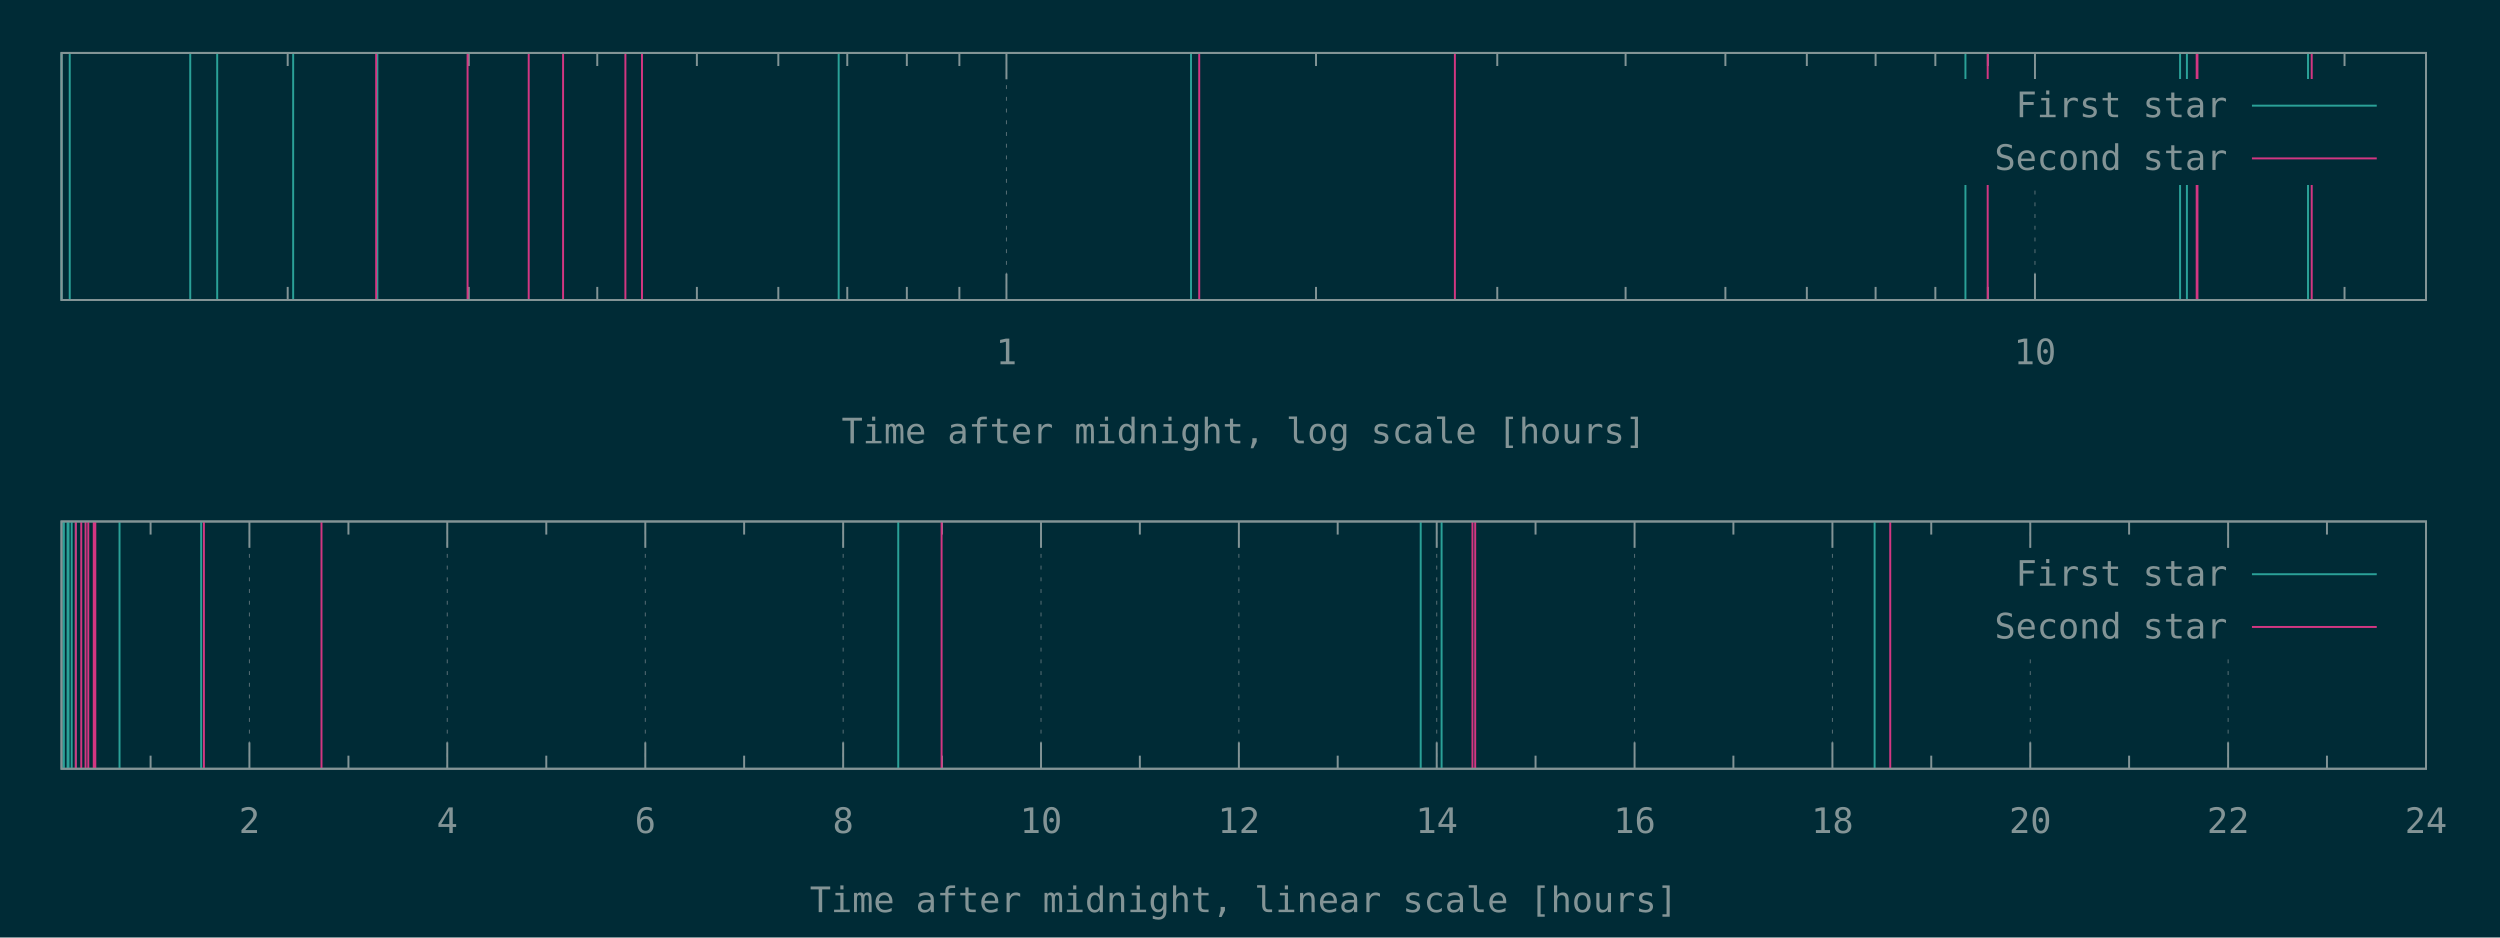
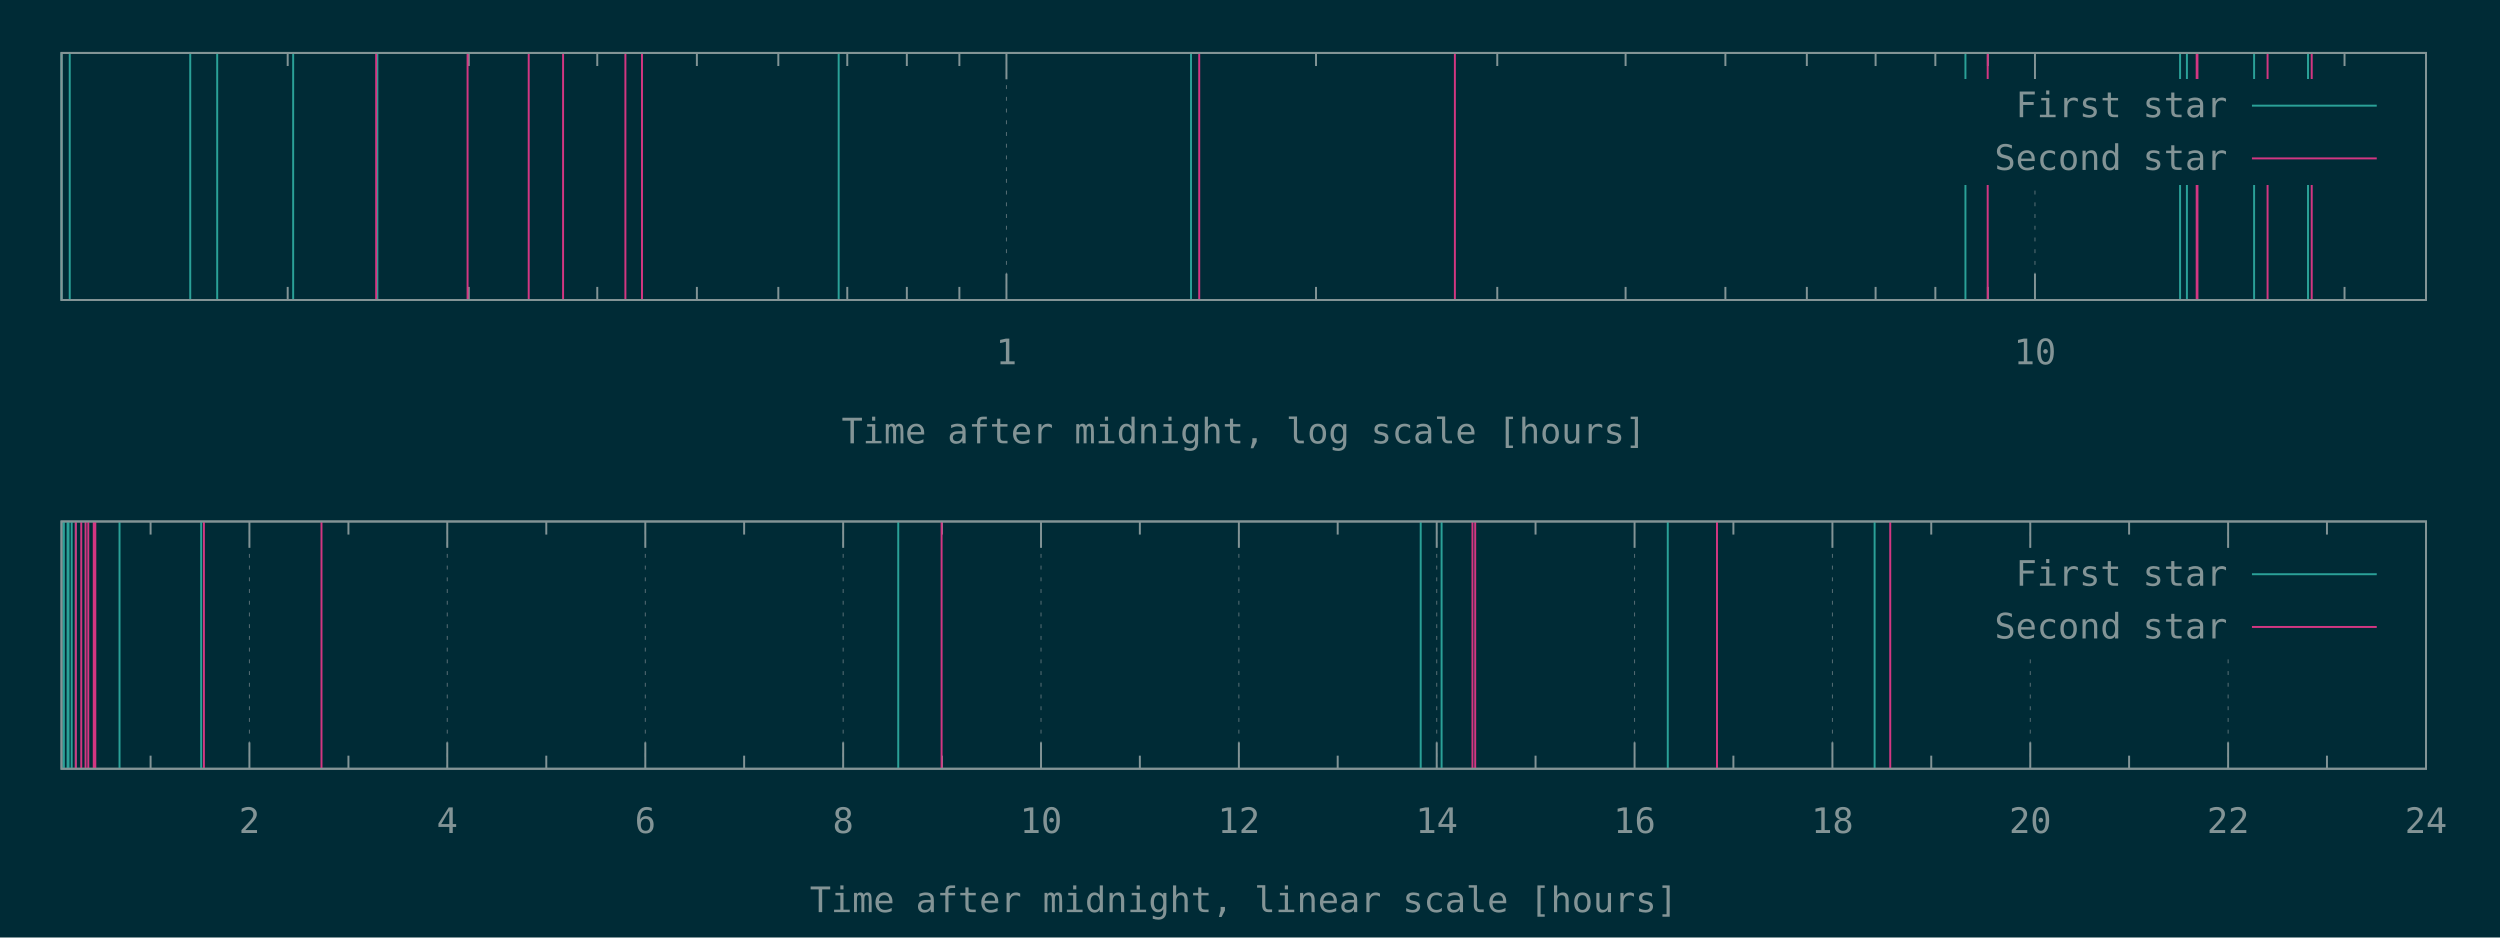
<svg xmlns="http://www.w3.org/2000/svg" xmlns:xlink="http://www.w3.org/1999/xlink" width="1280" height="480" viewBox="0 0 1280 480">
  <g id="gnuplot_canvas">
    <rect x="0" y="0" width="1280" height="480" fill="#002b36" />
    <defs>
      <circle id="gpDot" r="0.5" stroke-width="0.5" stroke="currentColor" />
      <path id="gpPt0" stroke-width="0.148" stroke="currentColor" d="M-1,0 h2 M0,-1 v2" />
      <path id="gpPt1" stroke-width="0.148" stroke="currentColor" d="M-1,-1 L1,1 M1,-1 L-1,1" />
      <path id="gpPt2" stroke-width="0.148" stroke="currentColor" d="M-1,0 L1,0 M0,-1 L0,1 M-1,-1 L1,1 M-1,1 L1,-1" />
      <rect id="gpPt3" stroke-width="0.148" stroke="currentColor" x="-1" y="-1" width="2" height="2" />
      <rect id="gpPt4" stroke-width="0.148" stroke="currentColor" fill="currentColor" x="-1" y="-1" width="2" height="2" />
      <circle id="gpPt5" stroke-width="0.148" stroke="currentColor" cx="0" cy="0" r="1" />
      <use xlink:href="#gpPt5" id="gpPt6" fill="currentColor" stroke="none" />
      <path id="gpPt7" stroke-width="0.148" stroke="currentColor" d="M0,-1.33 L-1.33,0.67 L1.33,0.67 z" />
      <use xlink:href="#gpPt7" id="gpPt8" fill="currentColor" stroke="none" />
      <use xlink:href="#gpPt7" id="gpPt9" stroke="currentColor" transform="rotate(180)" />
      <use xlink:href="#gpPt9" id="gpPt10" fill="currentColor" stroke="none" />
      <use xlink:href="#gpPt3" id="gpPt11" stroke="currentColor" transform="rotate(45)" />
      <use xlink:href="#gpPt11" id="gpPt12" fill="currentColor" stroke="none" />
      <path id="gpPt13" stroke-width="0.148" stroke="currentColor" d="M0,1.330 L1.265,0.411 L0.782,-1.067 L-0.782,-1.076 L-1.265,0.411 z" />
      <use xlink:href="#gpPt13" id="gpPt14" fill="currentColor" stroke="none" />
      <filter id="textbox" filterUnits="objectBoundingBox" x="0" y="0" height="1" width="1">
        <feFlood flood-color="#002B36" flood-opacity="1" result="bgnd" />
        <feComposite in="SourceGraphic" in2="bgnd" operator="atop" />
      </filter>
      <filter id="greybox" filterUnits="objectBoundingBox" x="0" y="0" height="1" width="1">
        <feFlood flood-color="lightgrey" flood-opacity="1" result="grey" />
        <feComposite in="SourceGraphic" in2="grey" operator="atop" />
      </filter>
    </defs>
    <g fill="none" color="#002B36" stroke="currentColor" stroke-width="1.00" stroke-linecap="butt" stroke-linejoin="miter">
</g>
    <g fill="none" color="black" stroke="currentColor" stroke-width="1.00" stroke-linecap="butt" stroke-linejoin="miter">
      <path stroke="rgb(131, 148, 150)" d="M147.3,153.6 L147.3,146.9 M147.3,27.1 L147.3,33.8 M240.0,153.6 L240.0,146.9 M240.0,27.1 L240.0,33.8   M305.8,153.6 L305.8,146.9 M305.8,27.1 L305.8,33.8 M356.8,153.6 L356.8,146.9 M356.8,27.1 L356.8,33.8   M398.5,153.6 L398.5,146.9 M398.5,27.1 L398.5,33.8 M433.8,153.6 L433.8,146.9 M433.8,27.1 L433.8,33.8   M464.3,153.6 L464.3,146.9 M464.3,27.1 L464.3,33.8 M491.2,153.6 L491.2,146.9 M491.2,27.1 L491.2,33.8    " />
    </g>
    <g fill="none" color="black" stroke="rgb(131, 148, 150)" stroke-width="0.50" stroke-linecap="butt" stroke-linejoin="miter">
</g>
    <g fill="none" color="gray" stroke="currentColor" stroke-width="0.50" stroke-linecap="butt" stroke-linejoin="miter">
      <path stroke="rgb( 88, 110, 117)" stroke-dasharray="2,4" class="gridline" d="M515.3,153.6 L515.3,27.1  " />
    </g>
    <g fill="none" color="gray" stroke="rgb( 88, 110, 117)" stroke-width="1.00" stroke-linecap="butt" stroke-linejoin="miter">
</g>
    <g fill="none" color="black" stroke="currentColor" stroke-width="1.00" stroke-linecap="butt" stroke-linejoin="miter">
      <path stroke="rgb(131, 148, 150)" d="M515.3,153.6 L515.3,140.1 M515.3,27.1 L515.3,40.6  " />
      <g transform="translate(515.3,186.5)" stroke="none" fill="rgb(131,148,150)" font-family="Inconsolata" font-size="18.00" text-anchor="middle">
        <text>
          <tspan font-family="Inconsolata"> 1</tspan>
        </text>
      </g>
    </g>
    <g fill="none" color="black" stroke="currentColor" stroke-width="1.00" stroke-linecap="butt" stroke-linejoin="miter">
      <path stroke="rgb(131, 148, 150)" d="M673.8,153.6 L673.8,146.9 M673.8,27.1 L673.8,33.8 M766.6,153.6 L766.6,146.9 M766.6,27.1 L766.6,33.8   M832.3,153.6 L832.3,146.9 M832.3,27.1 L832.3,33.8 M883.4,153.6 L883.4,146.9 M883.4,27.1 L883.4,33.8   M925.1,153.6 L925.1,146.9 M925.1,27.1 L925.1,33.8 M960.3,153.6 L960.3,146.9 M960.3,27.1 L960.3,33.8   M990.9,153.6 L990.9,146.9 M990.9,27.1 L990.9,33.8 M1017.8,153.6 L1017.8,146.9 M1017.8,27.1 L1017.8,33.8    " />
    </g>
    <g fill="none" color="black" stroke="rgb(131, 148, 150)" stroke-width="0.50" stroke-linecap="butt" stroke-linejoin="miter">
</g>
    <g fill="none" color="gray" stroke="currentColor" stroke-width="0.50" stroke-linecap="butt" stroke-linejoin="miter">
      <path stroke="rgb( 88, 110, 117)" stroke-dasharray="2,4" class="gridline" d="M1041.9,153.6 L1041.9,94.6 M1041.9,40.6 L1041.9,27.1  " />
    </g>
    <g fill="none" color="gray" stroke="rgb( 88, 110, 117)" stroke-width="1.00" stroke-linecap="butt" stroke-linejoin="miter">
</g>
    <g fill="none" color="black" stroke="currentColor" stroke-width="1.00" stroke-linecap="butt" stroke-linejoin="miter">
      <path stroke="rgb(131, 148, 150)" d="M1041.9,153.6 L1041.9,140.1 M1041.9,27.1 L1041.9,40.6  " />
      <g transform="translate(1041.9,186.5)" stroke="none" fill="rgb(131,148,150)" font-family="Inconsolata" font-size="18.00" text-anchor="middle">
        <text>
          <tspan font-family="Inconsolata"> 10</tspan>
        </text>
      </g>
    </g>
    <g fill="none" color="black" stroke="currentColor" stroke-width="1.00" stroke-linecap="butt" stroke-linejoin="miter">
      <path stroke="rgb(131, 148, 150)" d="M1200.4,153.6 L1200.4,146.9 M1200.4,27.1 L1200.4,33.8  " />
    </g>
    <g fill="none" color="black" stroke="currentColor" stroke-width="1.00" stroke-linecap="butt" stroke-linejoin="miter">
      <path stroke="rgb(131, 148, 150)" d="M31.5,27.1 L31.5,153.6 L1242.1,153.6 L1242.1,27.1 L31.5,27.1 Z  " />
    </g>
    <g fill="none" color="black" stroke="currentColor" stroke-width="1.00" stroke-linecap="butt" stroke-linejoin="miter">
      <g transform="translate(636.8,227.0)" stroke="none" fill="rgb(131,148,150)" font-family="Inconsolata" font-size="18.00" text-anchor="middle">
        <text>
          <tspan font-family="Inconsolata">Time after midnight, log scale [hours]</tspan>
        </text>
      </g>
    </g>
    <g fill="none" color="black" stroke="currentColor" stroke-width="1.00" stroke-linecap="butt" stroke-linejoin="miter">
</g>
    <g id="gnuplot_plot_1a">
      <g fill="none" color="black" stroke="currentColor" stroke-width="1.00" stroke-linecap="butt" stroke-linejoin="miter">
-         <path stroke="rgb( 42, 161, 152)" d="M31.5,153.6 L31.5,27.1 M35.7,153.6 L35.7,27.1 M97.4,153.6 L97.4,27.1 M111.2,153.6 L111.2,27.1   M150.1,153.6 L150.1,27.1 M193.2,153.6 L193.2,27.1 M429.4,153.6 L429.4,27.1 M609.8,153.6 L609.8,27.1   M1006.3,153.6 L1006.3,27.1 M1116.2,153.6 L1116.2,27.1 M1119.7,153.6 L1119.7,27.1 M1181.7,153.6 L1181.7,27.1    " />
+         <path stroke="rgb( 42, 161, 152)" d="M31.5,153.6 L31.5,27.1 M35.7,153.6 L35.7,27.1 M97.4,153.6 L97.4,27.1 M111.2,153.6 L111.2,27.1   M150.1,153.6 L150.1,27.1 M193.2,153.6 L193.2,27.1 M429.4,153.6 L429.4,27.1 M609.8,153.6 L609.8,27.1   M1006.3,153.6 L1006.3,27.1 M1116.2,153.6 L1116.2,27.1 M1119.7,153.6 L1119.7,27.1 M1154.1,153.6 L1154.1,27.1   M1181.7,153.6 L1181.7,27.1  " />
      </g>
    </g>
    <g id="gnuplot_plot_2a">
      <g fill="none" color="black" stroke="currentColor" stroke-width="1.00" stroke-linecap="butt" stroke-linejoin="miter">
-         <path stroke="rgb(211,  54, 130)" d="M192.6,153.6 L192.6,27.1 M239.4,153.6 L239.4,27.1 M270.7,153.6 L270.7,27.1 M288.3,153.6 L288.3,27.1   M320.2,153.6 L320.2,27.1 M328.7,153.6 L328.7,27.1 M614.0,153.6 L614.0,27.1 M744.9,153.6 L744.9,27.1   M1017.7,153.6 L1017.7,27.1 M1124.7,153.6 L1124.7,27.1 M1125.1,153.6 L1125.1,27.1 M1183.6,153.6 L1183.6,27.1    " />
+         <path stroke="rgb(211,  54, 130)" d="M192.6,153.6 L192.6,27.1 M239.4,153.6 L239.4,27.1 M270.7,153.6 L270.7,27.1 M288.3,153.6 L288.3,27.1   M320.2,153.6 L320.2,27.1 M328.7,153.6 L328.7,27.1 M614.0,153.6 L614.0,27.1 M744.9,153.6 L744.9,27.1   M1017.7,153.6 L1017.7,27.1 M1124.7,153.6 L1124.7,27.1 M1125.1,153.6 L1125.1,27.1 M1161.0,153.6 L1161.0,27.1   M1183.6,153.6 L1183.6,27.1  " />
      </g>
    </g>
    <g stroke="none" shape-rendering="crispEdges">
      <polygon fill="#002B36" points="1001.8,94.6 1229.5,94.6 1229.5,40.6 1001.8,40.6 " />
    </g>
    <g id="gnuplot_plot_1a">
      <g fill="none" color="black" stroke="currentColor" stroke-width="1.00" stroke-linecap="butt" stroke-linejoin="miter">
        <g transform="translate(1140.4,60.0)" stroke="none" fill="rgb(131,148,150)" font-family="Inconsolata" font-size="18.00" text-anchor="end">
          <text>
            <tspan font-family="Inconsolata">First star</tspan>
          </text>
        </g>
      </g>
      <g fill="none" color="black" stroke="currentColor" stroke-width="1.00" stroke-linecap="butt" stroke-linejoin="miter">
        <path stroke="rgb( 42, 161, 152)" d="M1153.0,54.1 L1216.9,54.1  " />
      </g>
    </g>
    <g id="gnuplot_plot_2a">
      <g fill="none" color="black" stroke="currentColor" stroke-width="1.00" stroke-linecap="butt" stroke-linejoin="miter">
        <g transform="translate(1140.4,87.0)" stroke="none" fill="rgb(131,148,150)" font-family="Inconsolata" font-size="18.00" text-anchor="end">
          <text>
            <tspan font-family="Inconsolata">Second star</tspan>
          </text>
        </g>
      </g>
      <g fill="none" color="black" stroke="currentColor" stroke-width="1.00" stroke-linecap="butt" stroke-linejoin="miter">
        <path stroke="rgb(211,  54, 130)" d="M1153.0,81.1 L1216.9,81.1  " />
      </g>
    </g>
    <g fill="none" color="#002B36" stroke="rgb(211,  54, 130)" stroke-width="2.00" stroke-linecap="butt" stroke-linejoin="miter">
</g>
    <g fill="none" color="black" stroke="currentColor" stroke-width="2.00" stroke-linecap="butt" stroke-linejoin="miter">
</g>
    <g fill="none" color="black" stroke="black" stroke-width="1.00" stroke-linecap="butt" stroke-linejoin="miter">
</g>
    <g fill="none" color="black" stroke="currentColor" stroke-width="1.00" stroke-linecap="butt" stroke-linejoin="miter">
      <path stroke="rgb(131, 148, 150)" d="M31.5,27.1 L31.5,153.6 L1242.1,153.6 L1242.1,27.1 L31.5,27.1 Z  " />
    </g>
    <g fill="none" color="black" stroke="currentColor" stroke-width="1.00" stroke-linecap="butt" stroke-linejoin="miter">
</g>
    <g fill="none" color="black" stroke="currentColor" stroke-width="1.00" stroke-linecap="butt" stroke-linejoin="miter">
      <path stroke="rgb(131, 148, 150)" d="M77.1,393.6 L77.1,386.9 M77.1,267.0 L77.1,273.7  " />
    </g>
    <g fill="none" color="black" stroke="rgb(131, 148, 150)" stroke-width="0.50" stroke-linecap="butt" stroke-linejoin="miter">
</g>
    <g fill="none" color="gray" stroke="currentColor" stroke-width="0.50" stroke-linecap="butt" stroke-linejoin="miter">
      <path stroke="rgb( 88, 110, 117)" stroke-dasharray="2,4" class="gridline" d="M127.7,393.6 L127.7,267.0  " />
    </g>
    <g fill="none" color="gray" stroke="rgb( 88, 110, 117)" stroke-width="1.00" stroke-linecap="butt" stroke-linejoin="miter">
</g>
    <g fill="none" color="black" stroke="currentColor" stroke-width="1.00" stroke-linecap="butt" stroke-linejoin="miter">
      <path stroke="rgb(131, 148, 150)" d="M127.7,393.6 L127.7,380.1 M127.7,267.0 L127.7,280.5  " />
      <g transform="translate(127.7,426.5)" stroke="none" fill="rgb(131,148,150)" font-family="Inconsolata" font-size="18.00" text-anchor="middle">
        <text>
          <tspan font-family="Inconsolata"> 2</tspan>
        </text>
      </g>
    </g>
    <g fill="none" color="black" stroke="currentColor" stroke-width="1.00" stroke-linecap="butt" stroke-linejoin="miter">
      <path stroke="rgb(131, 148, 150)" d="M178.4,393.6 L178.4,386.9 M178.4,267.0 L178.4,273.7  " />
    </g>
    <g fill="none" color="black" stroke="rgb(131, 148, 150)" stroke-width="0.50" stroke-linecap="butt" stroke-linejoin="miter">
</g>
    <g fill="none" color="gray" stroke="currentColor" stroke-width="0.50" stroke-linecap="butt" stroke-linejoin="miter">
      <path stroke="rgb( 88, 110, 117)" stroke-dasharray="2,4" class="gridline" d="M229.0,393.6 L229.0,267.0  " />
    </g>
    <g fill="none" color="gray" stroke="rgb( 88, 110, 117)" stroke-width="1.00" stroke-linecap="butt" stroke-linejoin="miter">
</g>
    <g fill="none" color="black" stroke="currentColor" stroke-width="1.00" stroke-linecap="butt" stroke-linejoin="miter">
      <path stroke="rgb(131, 148, 150)" d="M229.0,393.6 L229.0,380.1 M229.0,267.0 L229.0,280.5  " />
      <g transform="translate(229.0,426.5)" stroke="none" fill="rgb(131,148,150)" font-family="Inconsolata" font-size="18.00" text-anchor="middle">
        <text>
          <tspan font-family="Inconsolata"> 4</tspan>
        </text>
      </g>
    </g>
    <g fill="none" color="black" stroke="currentColor" stroke-width="1.00" stroke-linecap="butt" stroke-linejoin="miter">
      <path stroke="rgb(131, 148, 150)" d="M279.7,393.6 L279.7,386.9 M279.7,267.0 L279.7,273.7  " />
    </g>
    <g fill="none" color="black" stroke="rgb(131, 148, 150)" stroke-width="0.50" stroke-linecap="butt" stroke-linejoin="miter">
</g>
    <g fill="none" color="gray" stroke="currentColor" stroke-width="0.50" stroke-linecap="butt" stroke-linejoin="miter">
      <path stroke="rgb( 88, 110, 117)" stroke-dasharray="2,4" class="gridline" d="M330.4,393.6 L330.4,267.0  " />
    </g>
    <g fill="none" color="gray" stroke="rgb( 88, 110, 117)" stroke-width="1.00" stroke-linecap="butt" stroke-linejoin="miter">
</g>
    <g fill="none" color="black" stroke="currentColor" stroke-width="1.00" stroke-linecap="butt" stroke-linejoin="miter">
      <path stroke="rgb(131, 148, 150)" d="M330.4,393.6 L330.4,380.1 M330.4,267.0 L330.4,280.5  " />
      <g transform="translate(330.4,426.5)" stroke="none" fill="rgb(131,148,150)" font-family="Inconsolata" font-size="18.00" text-anchor="middle">
        <text>
          <tspan font-family="Inconsolata"> 6</tspan>
        </text>
      </g>
    </g>
    <g fill="none" color="black" stroke="currentColor" stroke-width="1.00" stroke-linecap="butt" stroke-linejoin="miter">
      <path stroke="rgb(131, 148, 150)" d="M381.0,393.6 L381.0,386.9 M381.0,267.0 L381.0,273.7  " />
    </g>
    <g fill="none" color="black" stroke="rgb(131, 148, 150)" stroke-width="0.50" stroke-linecap="butt" stroke-linejoin="miter">
</g>
    <g fill="none" color="gray" stroke="currentColor" stroke-width="0.50" stroke-linecap="butt" stroke-linejoin="miter">
      <path stroke="rgb( 88, 110, 117)" stroke-dasharray="2,4" class="gridline" d="M431.7,393.6 L431.7,267.0  " />
    </g>
    <g fill="none" color="gray" stroke="rgb( 88, 110, 117)" stroke-width="1.00" stroke-linecap="butt" stroke-linejoin="miter">
</g>
    <g fill="none" color="black" stroke="currentColor" stroke-width="1.00" stroke-linecap="butt" stroke-linejoin="miter">
      <path stroke="rgb(131, 148, 150)" d="M431.7,393.6 L431.7,380.1 M431.7,267.0 L431.7,280.5  " />
      <g transform="translate(431.7,426.5)" stroke="none" fill="rgb(131,148,150)" font-family="Inconsolata" font-size="18.00" text-anchor="middle">
        <text>
          <tspan font-family="Inconsolata"> 8</tspan>
        </text>
      </g>
    </g>
    <g fill="none" color="black" stroke="currentColor" stroke-width="1.00" stroke-linecap="butt" stroke-linejoin="miter">
      <path stroke="rgb(131, 148, 150)" d="M482.3,393.6 L482.3,386.9 M482.3,267.0 L482.3,273.7  " />
    </g>
    <g fill="none" color="black" stroke="rgb(131, 148, 150)" stroke-width="0.50" stroke-linecap="butt" stroke-linejoin="miter">
</g>
    <g fill="none" color="gray" stroke="currentColor" stroke-width="0.50" stroke-linecap="butt" stroke-linejoin="miter">
      <path stroke="rgb( 88, 110, 117)" stroke-dasharray="2,4" class="gridline" d="M533.0,393.6 L533.0,267.0  " />
    </g>
    <g fill="none" color="gray" stroke="rgb( 88, 110, 117)" stroke-width="1.00" stroke-linecap="butt" stroke-linejoin="miter">
</g>
    <g fill="none" color="black" stroke="currentColor" stroke-width="1.00" stroke-linecap="butt" stroke-linejoin="miter">
      <path stroke="rgb(131, 148, 150)" d="M533.0,393.6 L533.0,380.1 M533.0,267.0 L533.0,280.5  " />
      <g transform="translate(533.0,426.5)" stroke="none" fill="rgb(131,148,150)" font-family="Inconsolata" font-size="18.00" text-anchor="middle">
        <text>
          <tspan font-family="Inconsolata"> 10</tspan>
        </text>
      </g>
    </g>
    <g fill="none" color="black" stroke="currentColor" stroke-width="1.00" stroke-linecap="butt" stroke-linejoin="miter">
      <path stroke="rgb(131, 148, 150)" d="M583.6,393.6 L583.6,386.9 M583.6,267.0 L583.6,273.7  " />
    </g>
    <g fill="none" color="black" stroke="rgb(131, 148, 150)" stroke-width="0.50" stroke-linecap="butt" stroke-linejoin="miter">
</g>
    <g fill="none" color="gray" stroke="currentColor" stroke-width="0.50" stroke-linecap="butt" stroke-linejoin="miter">
      <path stroke="rgb( 88, 110, 117)" stroke-dasharray="2,4" class="gridline" d="M634.3,393.6 L634.3,267.0  " />
    </g>
    <g fill="none" color="gray" stroke="rgb( 88, 110, 117)" stroke-width="1.00" stroke-linecap="butt" stroke-linejoin="miter">
</g>
    <g fill="none" color="black" stroke="currentColor" stroke-width="1.00" stroke-linecap="butt" stroke-linejoin="miter">
      <path stroke="rgb(131, 148, 150)" d="M634.3,393.6 L634.3,380.1 M634.3,267.0 L634.3,280.5  " />
      <g transform="translate(634.3,426.5)" stroke="none" fill="rgb(131,148,150)" font-family="Inconsolata" font-size="18.00" text-anchor="middle">
        <text>
          <tspan font-family="Inconsolata"> 12</tspan>
        </text>
      </g>
    </g>
    <g fill="none" color="black" stroke="currentColor" stroke-width="1.00" stroke-linecap="butt" stroke-linejoin="miter">
      <path stroke="rgb(131, 148, 150)" d="M684.9,393.6 L684.9,386.9 M684.9,267.0 L684.9,273.7  " />
    </g>
    <g fill="none" color="black" stroke="rgb(131, 148, 150)" stroke-width="0.50" stroke-linecap="butt" stroke-linejoin="miter">
</g>
    <g fill="none" color="gray" stroke="currentColor" stroke-width="0.50" stroke-linecap="butt" stroke-linejoin="miter">
      <path stroke="rgb( 88, 110, 117)" stroke-dasharray="2,4" class="gridline" d="M735.6,393.6 L735.6,267.0  " />
    </g>
    <g fill="none" color="gray" stroke="rgb( 88, 110, 117)" stroke-width="1.00" stroke-linecap="butt" stroke-linejoin="miter">
</g>
    <g fill="none" color="black" stroke="currentColor" stroke-width="1.00" stroke-linecap="butt" stroke-linejoin="miter">
      <path stroke="rgb(131, 148, 150)" d="M735.6,393.6 L735.6,380.1 M735.6,267.0 L735.6,280.5  " />
      <g transform="translate(735.6,426.5)" stroke="none" fill="rgb(131,148,150)" font-family="Inconsolata" font-size="18.00" text-anchor="middle">
        <text>
          <tspan font-family="Inconsolata"> 14</tspan>
        </text>
      </g>
    </g>
    <g fill="none" color="black" stroke="currentColor" stroke-width="1.00" stroke-linecap="butt" stroke-linejoin="miter">
      <path stroke="rgb(131, 148, 150)" d="M786.2,393.6 L786.2,386.9 M786.2,267.0 L786.2,273.7  " />
    </g>
    <g fill="none" color="black" stroke="rgb(131, 148, 150)" stroke-width="0.50" stroke-linecap="butt" stroke-linejoin="miter">
</g>
    <g fill="none" color="gray" stroke="currentColor" stroke-width="0.50" stroke-linecap="butt" stroke-linejoin="miter">
      <path stroke="rgb( 88, 110, 117)" stroke-dasharray="2,4" class="gridline" d="M836.9,393.6 L836.9,267.0  " />
    </g>
    <g fill="none" color="gray" stroke="rgb( 88, 110, 117)" stroke-width="1.00" stroke-linecap="butt" stroke-linejoin="miter">
</g>
    <g fill="none" color="black" stroke="currentColor" stroke-width="1.00" stroke-linecap="butt" stroke-linejoin="miter">
      <path stroke="rgb(131, 148, 150)" d="M836.9,393.6 L836.9,380.1 M836.9,267.0 L836.9,280.5  " />
      <g transform="translate(836.9,426.5)" stroke="none" fill="rgb(131,148,150)" font-family="Inconsolata" font-size="18.00" text-anchor="middle">
        <text>
          <tspan font-family="Inconsolata"> 16</tspan>
        </text>
      </g>
    </g>
    <g fill="none" color="black" stroke="currentColor" stroke-width="1.00" stroke-linecap="butt" stroke-linejoin="miter">
      <path stroke="rgb(131, 148, 150)" d="M887.5,393.6 L887.5,386.9 M887.5,267.0 L887.5,273.7  " />
    </g>
    <g fill="none" color="black" stroke="rgb(131, 148, 150)" stroke-width="0.50" stroke-linecap="butt" stroke-linejoin="miter">
</g>
    <g fill="none" color="gray" stroke="currentColor" stroke-width="0.50" stroke-linecap="butt" stroke-linejoin="miter">
      <path stroke="rgb( 88, 110, 117)" stroke-dasharray="2,4" class="gridline" d="M938.2,393.6 L938.2,267.0  " />
    </g>
    <g fill="none" color="gray" stroke="rgb( 88, 110, 117)" stroke-width="1.00" stroke-linecap="butt" stroke-linejoin="miter">
</g>
    <g fill="none" color="black" stroke="currentColor" stroke-width="1.00" stroke-linecap="butt" stroke-linejoin="miter">
      <path stroke="rgb(131, 148, 150)" d="M938.2,393.6 L938.2,380.1 M938.2,267.0 L938.2,280.5  " />
      <g transform="translate(938.2,426.5)" stroke="none" fill="rgb(131,148,150)" font-family="Inconsolata" font-size="18.00" text-anchor="middle">
        <text>
          <tspan font-family="Inconsolata"> 18</tspan>
        </text>
      </g>
    </g>
    <g fill="none" color="black" stroke="currentColor" stroke-width="1.00" stroke-linecap="butt" stroke-linejoin="miter">
      <path stroke="rgb(131, 148, 150)" d="M988.8,393.6 L988.8,386.9 M988.8,267.0 L988.8,273.7  " />
    </g>
    <g fill="none" color="black" stroke="rgb(131, 148, 150)" stroke-width="0.50" stroke-linecap="butt" stroke-linejoin="miter">
</g>
    <g fill="none" color="gray" stroke="currentColor" stroke-width="0.50" stroke-linecap="butt" stroke-linejoin="miter">
      <path stroke="rgb( 88, 110, 117)" stroke-dasharray="2,4" class="gridline" d="M1039.5,393.6 L1039.5,334.5 M1039.5,280.5 L1039.5,267.0  " />
    </g>
    <g fill="none" color="gray" stroke="rgb( 88, 110, 117)" stroke-width="1.00" stroke-linecap="butt" stroke-linejoin="miter">
</g>
    <g fill="none" color="black" stroke="currentColor" stroke-width="1.00" stroke-linecap="butt" stroke-linejoin="miter">
      <path stroke="rgb(131, 148, 150)" d="M1039.5,393.6 L1039.5,380.1 M1039.5,267.0 L1039.5,280.5  " />
      <g transform="translate(1039.5,426.5)" stroke="none" fill="rgb(131,148,150)" font-family="Inconsolata" font-size="18.00" text-anchor="middle">
        <text>
          <tspan font-family="Inconsolata"> 20</tspan>
        </text>
      </g>
    </g>
    <g fill="none" color="black" stroke="currentColor" stroke-width="1.00" stroke-linecap="butt" stroke-linejoin="miter">
      <path stroke="rgb(131, 148, 150)" d="M1090.1,393.6 L1090.1,386.9 M1090.1,267.0 L1090.1,273.7  " />
    </g>
    <g fill="none" color="black" stroke="rgb(131, 148, 150)" stroke-width="0.50" stroke-linecap="butt" stroke-linejoin="miter">
</g>
    <g fill="none" color="gray" stroke="currentColor" stroke-width="0.50" stroke-linecap="butt" stroke-linejoin="miter">
      <path stroke="rgb( 88, 110, 117)" stroke-dasharray="2,4" class="gridline" d="M1140.8,393.6 L1140.8,334.5 M1140.8,280.5 L1140.8,267.0  " />
    </g>
    <g fill="none" color="gray" stroke="rgb( 88, 110, 117)" stroke-width="1.00" stroke-linecap="butt" stroke-linejoin="miter">
</g>
    <g fill="none" color="black" stroke="currentColor" stroke-width="1.00" stroke-linecap="butt" stroke-linejoin="miter">
      <path stroke="rgb(131, 148, 150)" d="M1140.8,393.6 L1140.8,380.1 M1140.8,267.0 L1140.8,280.5  " />
      <g transform="translate(1140.8,426.5)" stroke="none" fill="rgb(131,148,150)" font-family="Inconsolata" font-size="18.00" text-anchor="middle">
        <text>
          <tspan font-family="Inconsolata"> 22</tspan>
        </text>
      </g>
    </g>
    <g fill="none" color="black" stroke="currentColor" stroke-width="1.00" stroke-linecap="butt" stroke-linejoin="miter">
      <path stroke="rgb(131, 148, 150)" d="M1191.4,393.6 L1191.4,386.9 M1191.4,267.0 L1191.4,273.7  " />
    </g>
    <g fill="none" color="black" stroke="rgb(131, 148, 150)" stroke-width="0.50" stroke-linecap="butt" stroke-linejoin="miter">
</g>
    <g fill="none" color="gray" stroke="currentColor" stroke-width="0.50" stroke-linecap="butt" stroke-linejoin="miter">
      <path stroke="rgb( 88, 110, 117)" stroke-dasharray="2,4" class="gridline" d="M1242.1,393.6 L1242.1,267.0  " />
    </g>
    <g fill="none" color="gray" stroke="rgb( 88, 110, 117)" stroke-width="1.00" stroke-linecap="butt" stroke-linejoin="miter">
</g>
    <g fill="none" color="black" stroke="currentColor" stroke-width="1.00" stroke-linecap="butt" stroke-linejoin="miter">
      <path stroke="rgb(131, 148, 150)" d="M1242.1,393.6 L1242.1,380.1 M1242.1,267.0 L1242.1,280.5  " />
      <g transform="translate(1242.1,426.5)" stroke="none" fill="rgb(131,148,150)" font-family="Inconsolata" font-size="18.00" text-anchor="middle">
        <text>
          <tspan font-family="Inconsolata"> 24</tspan>
        </text>
      </g>
    </g>
    <g fill="none" color="black" stroke="currentColor" stroke-width="1.00" stroke-linecap="butt" stroke-linejoin="miter">
</g>
    <g fill="none" color="black" stroke="currentColor" stroke-width="1.00" stroke-linecap="butt" stroke-linejoin="miter">
      <path stroke="rgb(131, 148, 150)" d="M31.5,267.0 L31.5,393.6 L1242.1,393.6 L1242.1,267.0 L31.5,267.0 Z  " />
    </g>
    <g fill="none" color="black" stroke="currentColor" stroke-width="1.00" stroke-linecap="butt" stroke-linejoin="miter">
      <g transform="translate(636.8,467.0)" stroke="none" fill="rgb(131,148,150)" font-family="Inconsolata" font-size="18.00" text-anchor="middle">
        <text>
          <tspan font-family="Inconsolata">Time after midnight, linear scale [hours]</tspan>
        </text>
      </g>
    </g>
    <g fill="none" color="black" stroke="currentColor" stroke-width="1.00" stroke-linecap="butt" stroke-linejoin="miter">
</g>
    <g id="gnuplot_plot_1b">
      <g fill="none" color="black" stroke="currentColor" stroke-width="1.00" stroke-linecap="butt" stroke-linejoin="miter">
-         <path stroke="rgb( 42, 161, 152)" d="M32.5,393.6 L32.5,267.0 M32.7,393.6 L32.7,267.0 M34.6,393.6 L34.6,267.0 M35.1,393.6 L35.1,267.0   M36.7,393.6 L36.7,267.0 M38.8,393.6 L38.8,267.0 M61.2,393.6 L61.2,267.0 M103.0,393.6 L103.0,267.0   M459.9,393.6 L459.9,267.0 M727.4,393.6 L727.4,267.0 M738.1,393.6 L738.1,267.0 M959.8,393.6 L959.8,267.0    " />
+         <path stroke="rgb( 42, 161, 152)" d="M32.5,393.6 L32.5,267.0 M32.7,393.6 L32.7,267.0 M34.6,393.6 L34.6,267.0 M35.1,393.6 L35.1,267.0   M36.7,393.6 L36.7,267.0 M38.8,393.6 L38.8,267.0 M61.2,393.6 L61.2,267.0 M103.0,393.6 L103.0,267.0   M459.9,393.6 L459.9,267.0 M727.4,393.6 L727.4,267.0 M738.1,393.6 L738.1,267.0 M853.9,393.6 L853.9,267.0   M959.8,393.6 L959.8,267.0  " />
      </g>
    </g>
    <g id="gnuplot_plot_2b">
      <g fill="none" color="black" stroke="currentColor" stroke-width="1.00" stroke-linecap="butt" stroke-linejoin="miter">
-         <path stroke="rgb(211,  54, 130)" d="M38.8,393.6 L38.8,267.0 M41.6,393.6 L41.6,267.0 M43.8,393.6 L43.8,267.0 M45.2,393.6 L45.2,267.0   M48.0,393.6 L48.0,267.0 M48.8,393.6 L48.8,267.0 M104.4,393.6 L104.4,267.0 M164.6,393.6 L164.6,267.0   M482.1,393.6 L482.1,267.0 M753.9,393.6 L753.9,267.0 M755.3,393.6 L755.3,267.0 M967.8,393.6 L967.8,267.0    " />
+         <path stroke="rgb(211,  54, 130)" d="M38.8,393.6 L38.8,267.0 M41.6,393.6 L41.6,267.0 M43.8,393.6 L43.8,267.0 M45.2,393.6 L45.2,267.0   M48.0,393.6 L48.0,267.0 M48.8,393.6 L48.8,267.0 M104.4,393.6 L104.4,267.0 M164.6,393.6 L164.6,267.0   M482.1,393.6 L482.1,267.0 M753.9,393.6 L753.9,267.0 M755.3,393.6 L755.3,267.0 M879.1,393.6 L879.1,267.0   M967.8,393.6 L967.8,267.0  " />
      </g>
    </g>
    <g stroke="none" shape-rendering="crispEdges">
      <polygon fill="#002B36" points="1001.8,334.5 1229.5,334.5 1229.5,280.5 1001.8,280.5 " />
    </g>
    <g id="gnuplot_plot_1b">
      <g fill="none" color="black" stroke="currentColor" stroke-width="1.00" stroke-linecap="butt" stroke-linejoin="miter">
        <g transform="translate(1140.4,299.9)" stroke="none" fill="rgb(131,148,150)" font-family="Inconsolata" font-size="18.00" text-anchor="end">
          <text>
            <tspan font-family="Inconsolata">First star</tspan>
          </text>
        </g>
      </g>
      <g fill="none" color="black" stroke="currentColor" stroke-width="1.00" stroke-linecap="butt" stroke-linejoin="miter">
        <path stroke="rgb( 42, 161, 152)" d="M1153.0,294.0 L1216.9,294.0  " />
      </g>
    </g>
    <g id="gnuplot_plot_2b">
      <g fill="none" color="black" stroke="currentColor" stroke-width="1.00" stroke-linecap="butt" stroke-linejoin="miter">
        <g transform="translate(1140.4,326.9)" stroke="none" fill="rgb(131,148,150)" font-family="Inconsolata" font-size="18.00" text-anchor="end">
          <text>
            <tspan font-family="Inconsolata">Second star</tspan>
          </text>
        </g>
      </g>
      <g fill="none" color="black" stroke="currentColor" stroke-width="1.00" stroke-linecap="butt" stroke-linejoin="miter">
        <path stroke="rgb(211,  54, 130)" d="M1153.0,321.0 L1216.9,321.0  " />
      </g>
    </g>
    <g fill="none" color="#002B36" stroke="rgb(211,  54, 130)" stroke-width="2.00" stroke-linecap="butt" stroke-linejoin="miter">
</g>
    <g fill="none" color="black" stroke="currentColor" stroke-width="2.00" stroke-linecap="butt" stroke-linejoin="miter">
</g>
    <g fill="none" color="black" stroke="black" stroke-width="1.00" stroke-linecap="butt" stroke-linejoin="miter">
</g>
    <g fill="none" color="black" stroke="currentColor" stroke-width="1.00" stroke-linecap="butt" stroke-linejoin="miter">
      <path stroke="rgb(131, 148, 150)" d="M31.5,267.0 L31.5,393.6 L1242.1,393.6 L1242.1,267.0 L31.5,267.0 Z  " />
    </g>
    <g fill="none" color="black" stroke="currentColor" stroke-width="1.00" stroke-linecap="butt" stroke-linejoin="miter">
</g>
  </g>
</svg>
